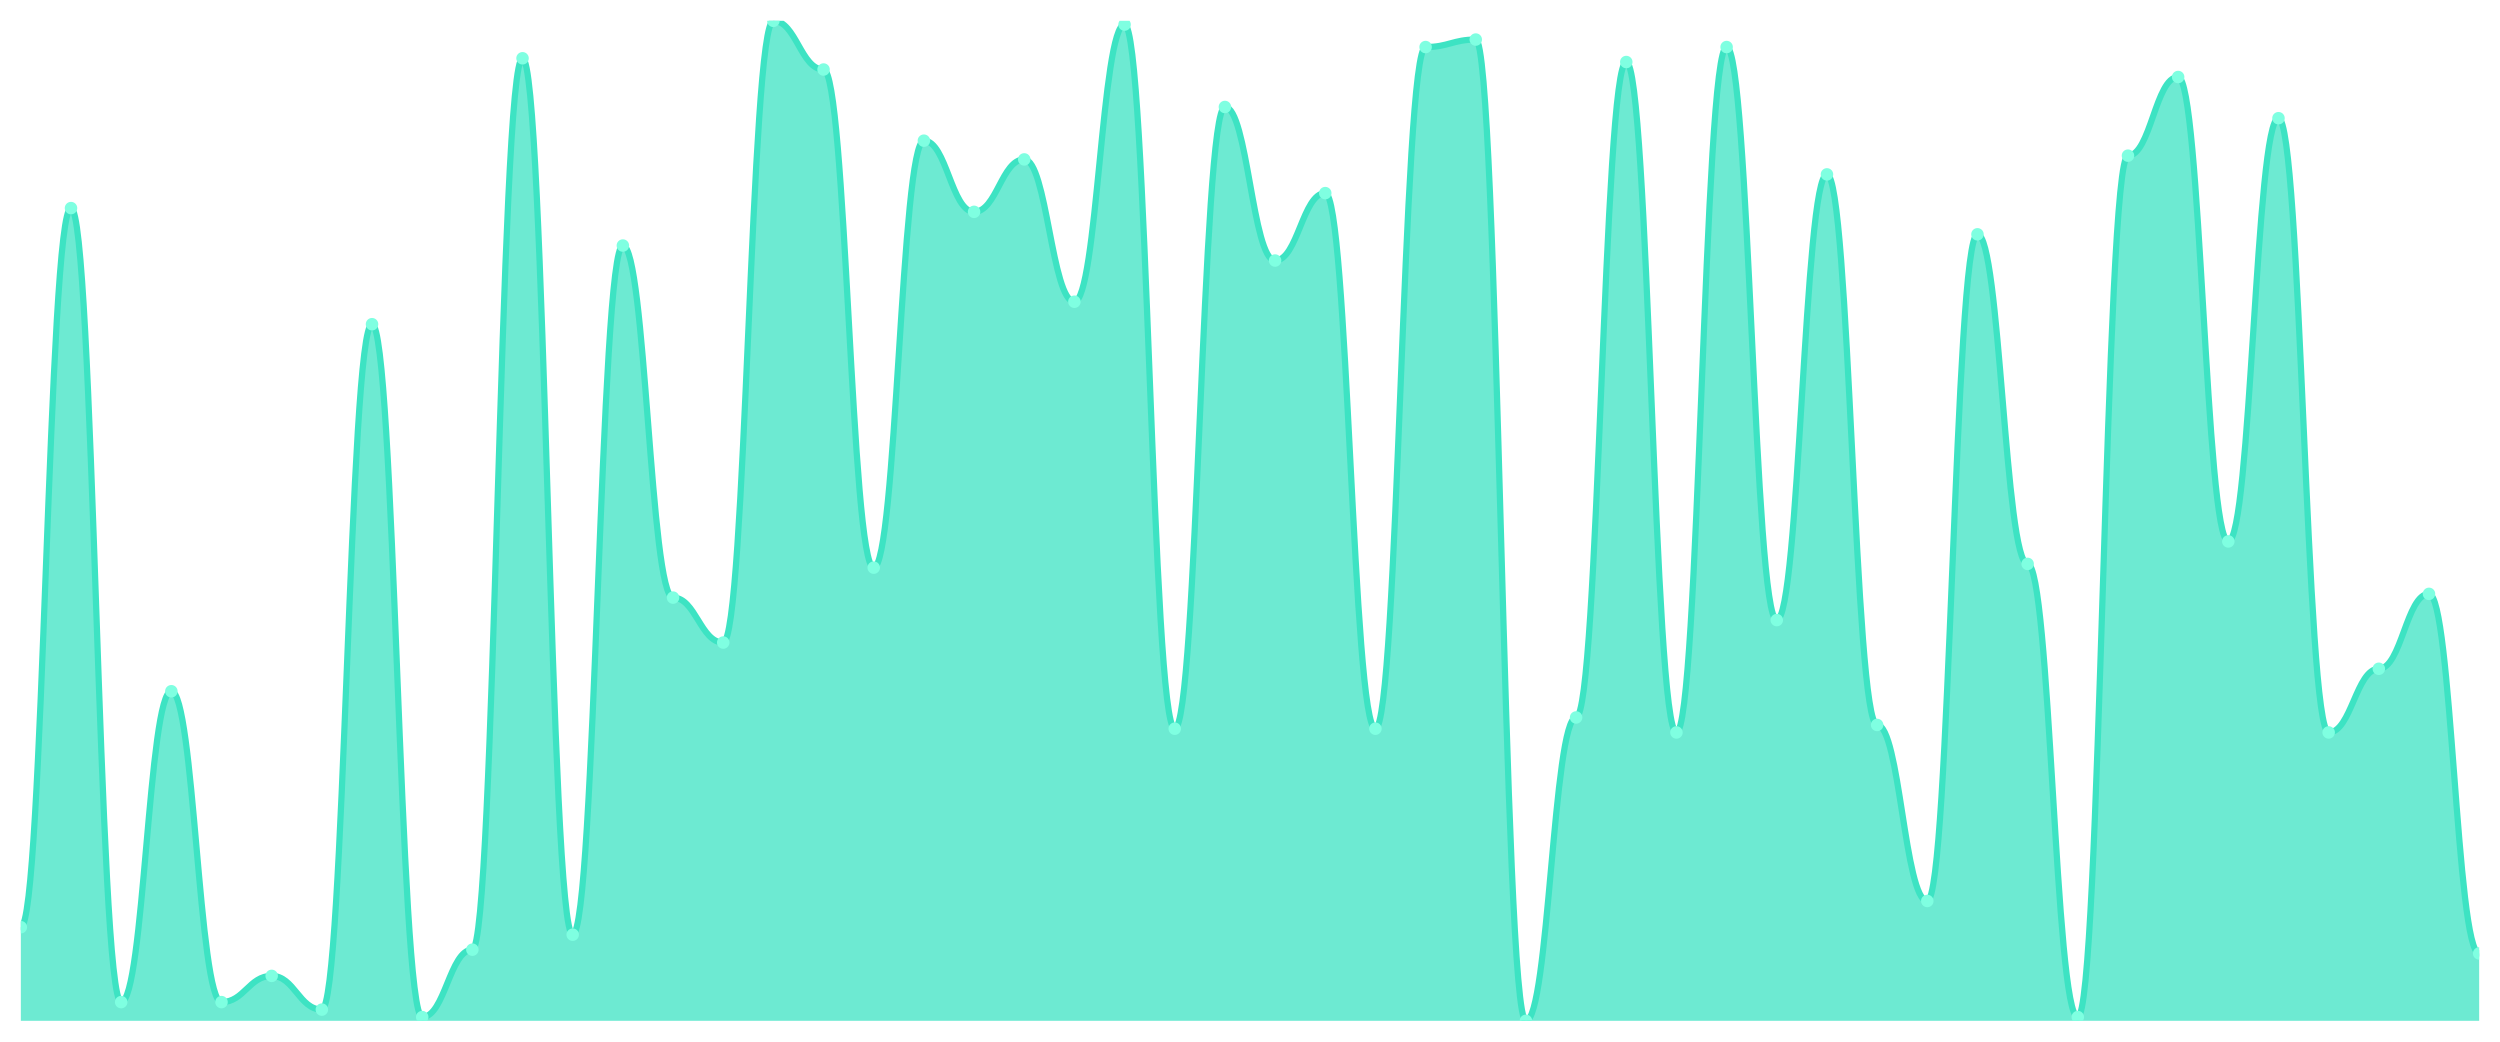
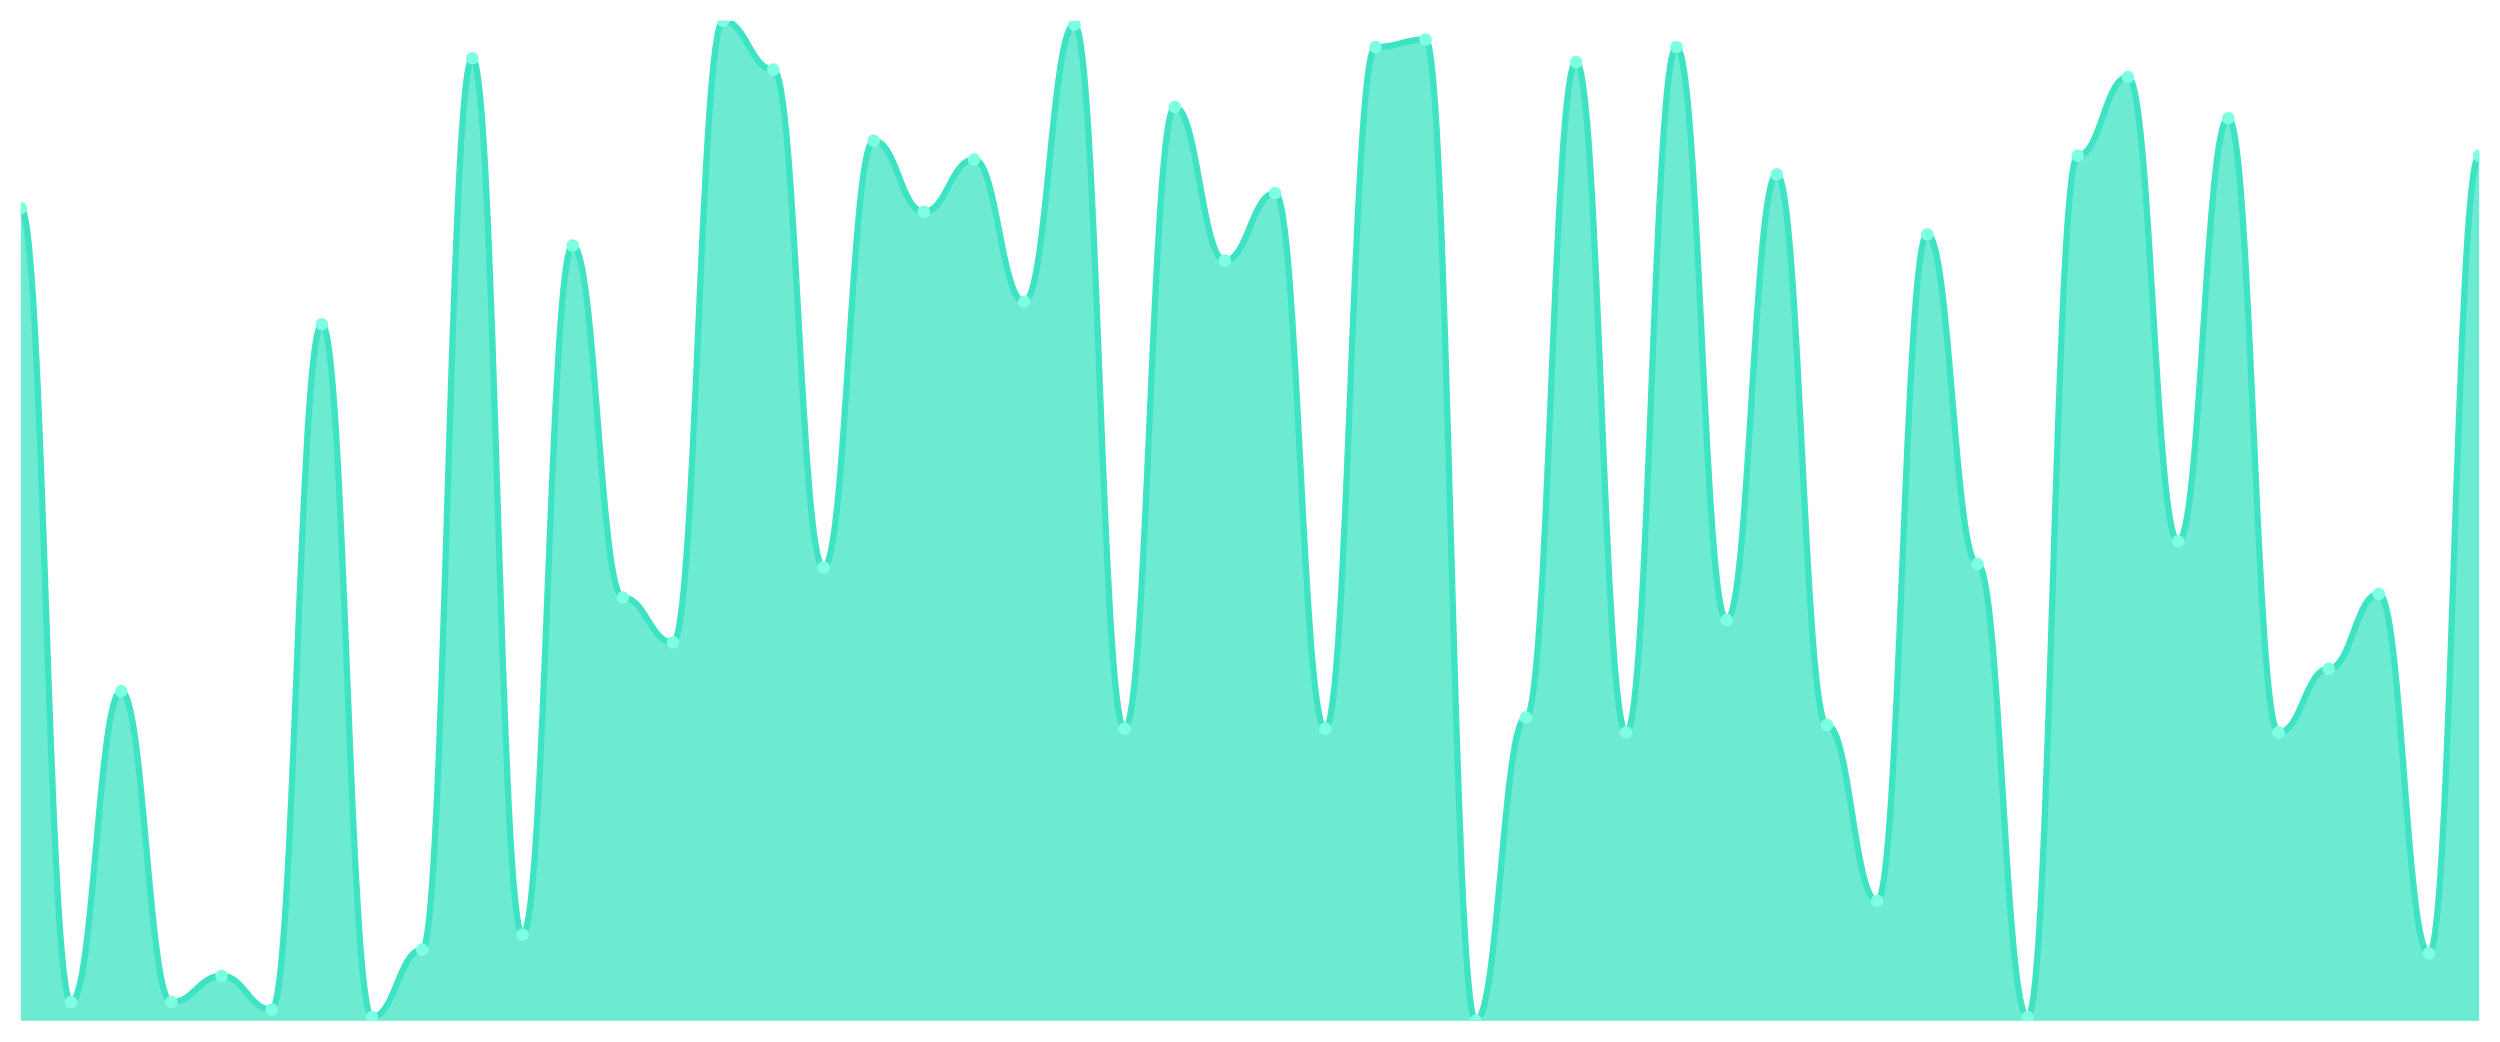
<svg xmlns="http://www.w3.org/2000/svg" viewBox="0 0 1200 500" width="1200" height="500">
  <defs>
    <clipPath id="c">
      <rect x="10" y="10" width="1180" height="480" />
    </clipPath>
  </defs>
  <rect width="1200" height="500" fill="none" />
  <g clip-path="url(#c)">
-     <path d="M 10,490 L 10,445.056 C 20.837,445.056 23.245,99.888 34.082,99.888 C 44.918,99.888 47.327,481.011 58.163,481.011 C 69,481.011 71.408,331.798 82.245,331.798 C 93.082,331.798 95.49,481.011 106.327,481.011 C 117.163,481.011 119.571,468.427 130.408,468.427 C 141.245,468.427 143.653,484.607 154.49,484.607 C 165.327,484.607 167.735,155.618 178.571,155.618 C 189.408,155.618 191.816,488.202 202.653,488.202 C 213.49,488.202 215.898,455.843 226.735,455.843 C 237.571,455.843 239.98,27.978 250.816,27.978 C 261.653,27.978 264.061,448.652 274.898,448.652 C 285.735,448.652 288.143,117.865 298.98,117.865 C 309.816,117.865 312.224,286.854 323.061,286.854 C 333.898,286.854 336.306,308.427 347.143,308.427 C 357.98,308.427 360.388,10 371.224,10 C 382.061,10 384.469,33.371 395.306,33.371 C 406.143,33.371 408.551,272.472 419.388,272.472 C 430.224,272.472 432.633,67.528 443.469,67.528 C 454.306,67.528 456.714,101.685 467.551,101.685 C 478.388,101.685 480.796,76.517 491.633,76.517 C 502.469,76.517 504.878,144.831 515.714,144.831 C 526.551,144.831 528.959,11.798 539.796,11.798 C 550.633,11.798 553.041,349.775 563.878,349.775 C 574.714,349.775 577.122,51.348 587.959,51.348 C 598.796,51.348 601.204,125.056 612.041,125.056 C 622.878,125.056 625.286,92.697 636.122,92.697 C 646.959,92.697 649.367,349.775 660.204,349.775 C 671.041,349.775 673.449,22.584 684.286,22.584 C 695.122,22.584 697.531,18.989 708.367,18.989 C 719.204,18.989 721.612,490 732.449,490 C 743.286,490 745.694,344.382 756.531,344.382 C 767.367,344.382 769.776,29.775 780.612,29.775 C 791.449,29.775 793.857,351.573 804.694,351.573 C 815.531,351.573 817.939,22.584 828.776,22.584 C 839.612,22.584 842.02,297.64 852.857,297.64 C 863.694,297.64 866.102,83.708 876.939,83.708 C 887.776,83.708 890.184,347.978 901.02,347.978 C 911.857,347.978 914.265,432.472 925.102,432.472 C 935.939,432.472 938.347,112.472 949.184,112.472 C 960.02,112.472 962.429,270.674 973.265,270.674 C 984.102,270.674 986.51,488.202 997.347,488.202 C 1008.184,488.202 1010.592,74.719 1021.429,74.719 C 1032.265,74.719 1034.673,36.966 1045.51,36.966 C 1056.347,36.966 1058.755,259.888 1069.592,259.888 C 1080.429,259.888 1082.837,56.742 1093.673,56.742 C 1104.51,56.742 1106.918,351.573 1117.755,351.573 C 1128.592,351.573 1131,321.011 1141.837,321.011 C 1152.673,321.011 1155.082,285.056 1165.918,285.056 C 1176.755,285.056 1179.163,457.64 1190,457.64 L 1190,490 Z" fill="rgba(61,227,195,0.75)" />
-     <path d="M 10,445.056 C 20.837,445.056 23.245,99.888 34.082,99.888 C 44.918,99.888 47.327,481.011 58.163,481.011 C 69,481.011 71.408,331.798 82.245,331.798 C 93.082,331.798 95.49,481.011 106.327,481.011 C 117.163,481.011 119.571,468.427 130.408,468.427 C 141.245,468.427 143.653,484.607 154.49,484.607 C 165.327,484.607 167.735,155.618 178.571,155.618 C 189.408,155.618 191.816,488.202 202.653,488.202 C 213.49,488.202 215.898,455.843 226.735,455.843 C 237.571,455.843 239.98,27.978 250.816,27.978 C 261.653,27.978 264.061,448.652 274.898,448.652 C 285.735,448.652 288.143,117.865 298.98,117.865 C 309.816,117.865 312.224,286.854 323.061,286.854 C 333.898,286.854 336.306,308.427 347.143,308.427 C 357.98,308.427 360.388,10 371.224,10 C 382.061,10 384.469,33.371 395.306,33.371 C 406.143,33.371 408.551,272.472 419.388,272.472 C 430.224,272.472 432.633,67.528 443.469,67.528 C 454.306,67.528 456.714,101.685 467.551,101.685 C 478.388,101.685 480.796,76.517 491.633,76.517 C 502.469,76.517 504.878,144.831 515.714,144.831 C 526.551,144.831 528.959,11.798 539.796,11.798 C 550.633,11.798 553.041,349.775 563.878,349.775 C 574.714,349.775 577.122,51.348 587.959,51.348 C 598.796,51.348 601.204,125.056 612.041,125.056 C 622.878,125.056 625.286,92.697 636.122,92.697 C 646.959,92.697 649.367,349.775 660.204,349.775 C 671.041,349.775 673.449,22.584 684.286,22.584 C 695.122,22.584 697.531,18.989 708.367,18.989 C 719.204,18.989 721.612,490 732.449,490 C 743.286,490 745.694,344.382 756.531,344.382 C 767.367,344.382 769.776,29.775 780.612,29.775 C 791.449,29.775 793.857,351.573 804.694,351.573 C 815.531,351.573 817.939,22.584 828.776,22.584 C 839.612,22.584 842.02,297.64 852.857,297.64 C 863.694,297.64 866.102,83.708 876.939,83.708 C 887.776,83.708 890.184,347.978 901.02,347.978 C 911.857,347.978 914.265,432.472 925.102,432.472 C 935.939,432.472 938.347,112.472 949.184,112.472 C 960.02,112.472 962.429,270.674 973.265,270.674 C 984.102,270.674 986.51,488.202 997.347,488.202 C 1008.184,488.202 1010.592,74.719 1021.429,74.719 C 1032.265,74.719 1034.673,36.966 1045.51,36.966 C 1056.347,36.966 1058.755,259.888 1069.592,259.888 C 1080.429,259.888 1082.837,56.742 1093.673,56.742 C 1104.51,56.742 1106.918,351.573 1117.755,351.573 C 1128.592,351.573 1131,321.011 1141.837,321.011 C 1152.673,321.011 1155.082,285.056 1165.918,285.056 C 1176.755,285.056 1179.163,457.64 1190,457.64" fill="none" stroke="#3de3c3" stroke-width="3" stroke-linecap="round" stroke-linejoin="round" />
-     <circle cx="10" cy="445.056" r="3" fill="#7fffe1" />
-     <circle cx="34.082" cy="99.888" r="3" fill="#7fffe1" />
-     <circle cx="58.163" cy="481.011" r="3" fill="#7fffe1" />
-     <circle cx="82.245" cy="331.798" r="3" fill="#7fffe1" />
-     <circle cx="106.327" cy="481.011" r="3" fill="#7fffe1" />
-     <circle cx="130.408" cy="468.427" r="3" fill="#7fffe1" />
-     <circle cx="154.49" cy="484.607" r="3" fill="#7fffe1" />
-     <circle cx="178.571" cy="155.618" r="3" fill="#7fffe1" />
-     <circle cx="202.653" cy="488.202" r="3" fill="#7fffe1" />
-     <circle cx="226.735" cy="455.843" r="3" fill="#7fffe1" />
-     <circle cx="250.816" cy="27.978" r="3" fill="#7fffe1" />
-     <circle cx="274.898" cy="448.652" r="3" fill="#7fffe1" />
-     <circle cx="298.98" cy="117.865" r="3" fill="#7fffe1" />
-     <circle cx="323.061" cy="286.854" r="3" fill="#7fffe1" />
-     <circle cx="347.143" cy="308.427" r="3" fill="#7fffe1" />
-     <circle cx="371.224" cy="10" r="3" fill="#7fffe1" />
-     <circle cx="395.306" cy="33.371" r="3" fill="#7fffe1" />
-     <circle cx="419.388" cy="272.472" r="3" fill="#7fffe1" />
-     <circle cx="443.469" cy="67.528" r="3" fill="#7fffe1" />
-     <circle cx="467.551" cy="101.685" r="3" fill="#7fffe1" />
-     <circle cx="491.633" cy="76.517" r="3" fill="#7fffe1" />
-     <circle cx="515.714" cy="144.831" r="3" fill="#7fffe1" />
-     <circle cx="539.796" cy="11.798" r="3" fill="#7fffe1" />
-     <circle cx="563.878" cy="349.775" r="3" fill="#7fffe1" />
-     <circle cx="587.959" cy="51.348" r="3" fill="#7fffe1" />
-     <circle cx="612.041" cy="125.056" r="3" fill="#7fffe1" />
-     <circle cx="636.122" cy="92.697" r="3" fill="#7fffe1" />
-     <circle cx="660.204" cy="349.775" r="3" fill="#7fffe1" />
-     <circle cx="684.286" cy="22.584" r="3" fill="#7fffe1" />
-     <circle cx="708.367" cy="18.989" r="3" fill="#7fffe1" />
-     <circle cx="732.449" cy="490" r="3" fill="#7fffe1" />
-     <circle cx="756.531" cy="344.382" r="3" fill="#7fffe1" />
-     <circle cx="780.612" cy="29.775" r="3" fill="#7fffe1" />
-     <circle cx="804.694" cy="351.573" r="3" fill="#7fffe1" />
-     <circle cx="828.776" cy="22.584" r="3" fill="#7fffe1" />
-     <circle cx="852.857" cy="297.64" r="3" fill="#7fffe1" />
-     <circle cx="876.939" cy="83.708" r="3" fill="#7fffe1" />
-     <circle cx="901.02" cy="347.978" r="3" fill="#7fffe1" />
-     <circle cx="925.102" cy="432.472" r="3" fill="#7fffe1" />
-     <circle cx="949.184" cy="112.472" r="3" fill="#7fffe1" />
-     <circle cx="973.265" cy="270.674" r="3" fill="#7fffe1" />
-     <circle cx="997.347" cy="488.202" r="3" fill="#7fffe1" />
-     <circle cx="1021.429" cy="74.719" r="3" fill="#7fffe1" />
-     <circle cx="1045.51" cy="36.966" r="3" fill="#7fffe1" />
-     <circle cx="1069.592" cy="259.888" r="3" fill="#7fffe1" />
-     <circle cx="1093.673" cy="56.742" r="3" fill="#7fffe1" />
-     <circle cx="1117.755" cy="351.573" r="3" fill="#7fffe1" />
-     <circle cx="1141.837" cy="321.011" r="3" fill="#7fffe1" />
-     <circle cx="1165.918" cy="285.056" r="3" fill="#7fffe1" />
-     <circle cx="1190" cy="457.64" r="3" fill="#7fffe1" />
+     <path d="M 10,490 L 10,99.888 C 20.837,99.888 23.245,481.011 34.082,481.011 C 44.918,481.011 47.327,331.798 58.163,331.798 C 69,331.798 71.408,481.011 82.245,481.011 C 93.082,481.011 95.49,468.427 106.327,468.427 C 117.163,468.427 119.571,484.607 130.408,484.607 C 141.245,484.607 143.653,155.618 154.49,155.618 C 165.327,155.618 167.735,488.202 178.571,488.202 C 189.408,488.202 191.816,455.843 202.653,455.843 C 213.49,455.843 215.898,27.978 226.735,27.978 C 237.571,27.978 239.98,448.652 250.816,448.652 C 261.653,448.652 264.061,117.865 274.898,117.865 C 285.735,117.865 288.143,286.854 298.98,286.854 C 309.816,286.854 312.224,308.427 323.061,308.427 C 333.898,308.427 336.306,10 347.143,10 C 357.98,10 360.388,33.371 371.224,33.371 C 382.061,33.371 384.469,272.472 395.306,272.472 C 406.143,272.472 408.551,67.528 419.388,67.528 C 430.224,67.528 432.633,101.685 443.469,101.685 C 454.306,101.685 456.714,76.517 467.551,76.517 C 478.388,76.517 480.796,144.831 491.633,144.831 C 502.469,144.831 504.878,11.798 515.714,11.798 C 526.551,11.798 528.959,349.775 539.796,349.775 C 550.633,349.775 553.041,51.348 563.878,51.348 C 574.714,51.348 577.122,125.056 587.959,125.056 C 598.796,125.056 601.204,92.697 612.041,92.697 C 622.878,92.697 625.286,349.775 636.122,349.775 C 646.959,349.775 649.367,22.584 660.204,22.584 C 671.041,22.584 673.449,18.989 684.286,18.989 C 695.122,18.989 697.531,490 708.367,490 C 719.204,490 721.612,344.382 732.449,344.382 C 743.286,344.382 745.694,29.775 756.531,29.775 C 767.367,29.775 769.776,351.573 780.612,351.573 C 791.449,351.573 793.857,22.584 804.694,22.584 C 815.531,22.584 817.939,297.64 828.776,297.64 C 839.612,297.64 842.02,83.708 852.857,83.708 C 863.694,83.708 866.102,347.978 876.939,347.978 C 887.776,347.978 890.184,432.472 901.02,432.472 C 911.857,432.472 914.265,112.472 925.102,112.472 C 935.939,112.472 938.347,270.674 949.184,270.674 C 960.02,270.674 962.429,488.202 973.265,488.202 C 984.102,488.202 986.51,74.719 997.347,74.719 C 1008.184,74.719 1010.592,36.966 1021.429,36.966 C 1032.265,36.966 1034.673,259.888 1045.51,259.888 C 1056.347,259.888 1058.755,56.742 1069.592,56.742 C 1080.429,56.742 1082.837,351.573 1093.673,351.573 C 1104.51,351.573 1106.918,321.011 1117.755,321.011 C 1128.592,321.011 1131,285.056 1141.837,285.056 C 1152.673,285.056 1155.082,457.64 1165.918,457.64 C 1176.755,457.64 1179.163,74.719 1190,74.719 L 1190,490 Z" fill="rgba(61,227,195,0.75)" />
+     <path d="M 10,99.888 C 20.837,99.888 23.245,481.011 34.082,481.011 C 44.918,481.011 47.327,331.798 58.163,331.798 C 69,331.798 71.408,481.011 82.245,481.011 C 93.082,481.011 95.49,468.427 106.327,468.427 C 117.163,468.427 119.571,484.607 130.408,484.607 C 141.245,484.607 143.653,155.618 154.49,155.618 C 165.327,155.618 167.735,488.202 178.571,488.202 C 189.408,488.202 191.816,455.843 202.653,455.843 C 213.49,455.843 215.898,27.978 226.735,27.978 C 237.571,27.978 239.98,448.652 250.816,448.652 C 261.653,448.652 264.061,117.865 274.898,117.865 C 285.735,117.865 288.143,286.854 298.98,286.854 C 309.816,286.854 312.224,308.427 323.061,308.427 C 333.898,308.427 336.306,10 347.143,10 C 357.98,10 360.388,33.371 371.224,33.371 C 382.061,33.371 384.469,272.472 395.306,272.472 C 406.143,272.472 408.551,67.528 419.388,67.528 C 430.224,67.528 432.633,101.685 443.469,101.685 C 454.306,101.685 456.714,76.517 467.551,76.517 C 478.388,76.517 480.796,144.831 491.633,144.831 C 502.469,144.831 504.878,11.798 515.714,11.798 C 526.551,11.798 528.959,349.775 539.796,349.775 C 550.633,349.775 553.041,51.348 563.878,51.348 C 574.714,51.348 577.122,125.056 587.959,125.056 C 598.796,125.056 601.204,92.697 612.041,92.697 C 622.878,92.697 625.286,349.775 636.122,349.775 C 646.959,349.775 649.367,22.584 660.204,22.584 C 671.041,22.584 673.449,18.989 684.286,18.989 C 695.122,18.989 697.531,490 708.367,490 C 719.204,490 721.612,344.382 732.449,344.382 C 743.286,344.382 745.694,29.775 756.531,29.775 C 767.367,29.775 769.776,351.573 780.612,351.573 C 791.449,351.573 793.857,22.584 804.694,22.584 C 815.531,22.584 817.939,297.64 828.776,297.64 C 839.612,297.64 842.02,83.708 852.857,83.708 C 863.694,83.708 866.102,347.978 876.939,347.978 C 887.776,347.978 890.184,432.472 901.02,432.472 C 911.857,432.472 914.265,112.472 925.102,112.472 C 935.939,112.472 938.347,270.674 949.184,270.674 C 960.02,270.674 962.429,488.202 973.265,488.202 C 984.102,488.202 986.51,74.719 997.347,74.719 C 1008.184,74.719 1010.592,36.966 1021.429,36.966 C 1032.265,36.966 1034.673,259.888 1045.51,259.888 C 1056.347,259.888 1058.755,56.742 1069.592,56.742 C 1080.429,56.742 1082.837,351.573 1093.673,351.573 C 1104.51,351.573 1106.918,321.011 1117.755,321.011 C 1128.592,321.011 1131,285.056 1141.837,285.056 C 1152.673,285.056 1155.082,457.64 1165.918,457.64 C 1176.755,457.64 1179.163,74.719 1190,74.719" fill="none" stroke="#3de3c3" stroke-width="3" stroke-linecap="round" stroke-linejoin="round" />
+     <circle cx="10" cy="99.888" r="3" fill="#7fffe1" />
+     <circle cx="34.082" cy="481.011" r="3" fill="#7fffe1" />
+     <circle cx="58.163" cy="331.798" r="3" fill="#7fffe1" />
+     <circle cx="82.245" cy="481.011" r="3" fill="#7fffe1" />
+     <circle cx="106.327" cy="468.427" r="3" fill="#7fffe1" />
+     <circle cx="130.408" cy="484.607" r="3" fill="#7fffe1" />
+     <circle cx="154.49" cy="155.618" r="3" fill="#7fffe1" />
+     <circle cx="178.571" cy="488.202" r="3" fill="#7fffe1" />
+     <circle cx="202.653" cy="455.843" r="3" fill="#7fffe1" />
+     <circle cx="226.735" cy="27.978" r="3" fill="#7fffe1" />
+     <circle cx="250.816" cy="448.652" r="3" fill="#7fffe1" />
+     <circle cx="274.898" cy="117.865" r="3" fill="#7fffe1" />
+     <circle cx="298.98" cy="286.854" r="3" fill="#7fffe1" />
+     <circle cx="323.061" cy="308.427" r="3" fill="#7fffe1" />
+     <circle cx="347.143" cy="10" r="3" fill="#7fffe1" />
+     <circle cx="371.224" cy="33.371" r="3" fill="#7fffe1" />
+     <circle cx="395.306" cy="272.472" r="3" fill="#7fffe1" />
+     <circle cx="419.388" cy="67.528" r="3" fill="#7fffe1" />
+     <circle cx="443.469" cy="101.685" r="3" fill="#7fffe1" />
+     <circle cx="467.551" cy="76.517" r="3" fill="#7fffe1" />
+     <circle cx="491.633" cy="144.831" r="3" fill="#7fffe1" />
+     <circle cx="515.714" cy="11.798" r="3" fill="#7fffe1" />
+     <circle cx="539.796" cy="349.775" r="3" fill="#7fffe1" />
+     <circle cx="563.878" cy="51.348" r="3" fill="#7fffe1" />
+     <circle cx="587.959" cy="125.056" r="3" fill="#7fffe1" />
+     <circle cx="612.041" cy="92.697" r="3" fill="#7fffe1" />
+     <circle cx="636.122" cy="349.775" r="3" fill="#7fffe1" />
+     <circle cx="660.204" cy="22.584" r="3" fill="#7fffe1" />
+     <circle cx="684.286" cy="18.989" r="3" fill="#7fffe1" />
+     <circle cx="708.367" cy="490" r="3" fill="#7fffe1" />
+     <circle cx="732.449" cy="344.382" r="3" fill="#7fffe1" />
+     <circle cx="756.531" cy="29.775" r="3" fill="#7fffe1" />
+     <circle cx="780.612" cy="351.573" r="3" fill="#7fffe1" />
+     <circle cx="804.694" cy="22.584" r="3" fill="#7fffe1" />
+     <circle cx="828.776" cy="297.64" r="3" fill="#7fffe1" />
+     <circle cx="852.857" cy="83.708" r="3" fill="#7fffe1" />
+     <circle cx="876.939" cy="347.978" r="3" fill="#7fffe1" />
+     <circle cx="901.02" cy="432.472" r="3" fill="#7fffe1" />
+     <circle cx="925.102" cy="112.472" r="3" fill="#7fffe1" />
+     <circle cx="949.184" cy="270.674" r="3" fill="#7fffe1" />
+     <circle cx="973.265" cy="488.202" r="3" fill="#7fffe1" />
+     <circle cx="997.347" cy="74.719" r="3" fill="#7fffe1" />
+     <circle cx="1021.429" cy="36.966" r="3" fill="#7fffe1" />
+     <circle cx="1045.51" cy="259.888" r="3" fill="#7fffe1" />
+     <circle cx="1069.592" cy="56.742" r="3" fill="#7fffe1" />
+     <circle cx="1093.673" cy="351.573" r="3" fill="#7fffe1" />
+     <circle cx="1117.755" cy="321.011" r="3" fill="#7fffe1" />
+     <circle cx="1141.837" cy="285.056" r="3" fill="#7fffe1" />
+     <circle cx="1165.918" cy="457.64" r="3" fill="#7fffe1" />
+     <circle cx="1190" cy="74.719" r="3" fill="#7fffe1" />
  </g>
</svg>
